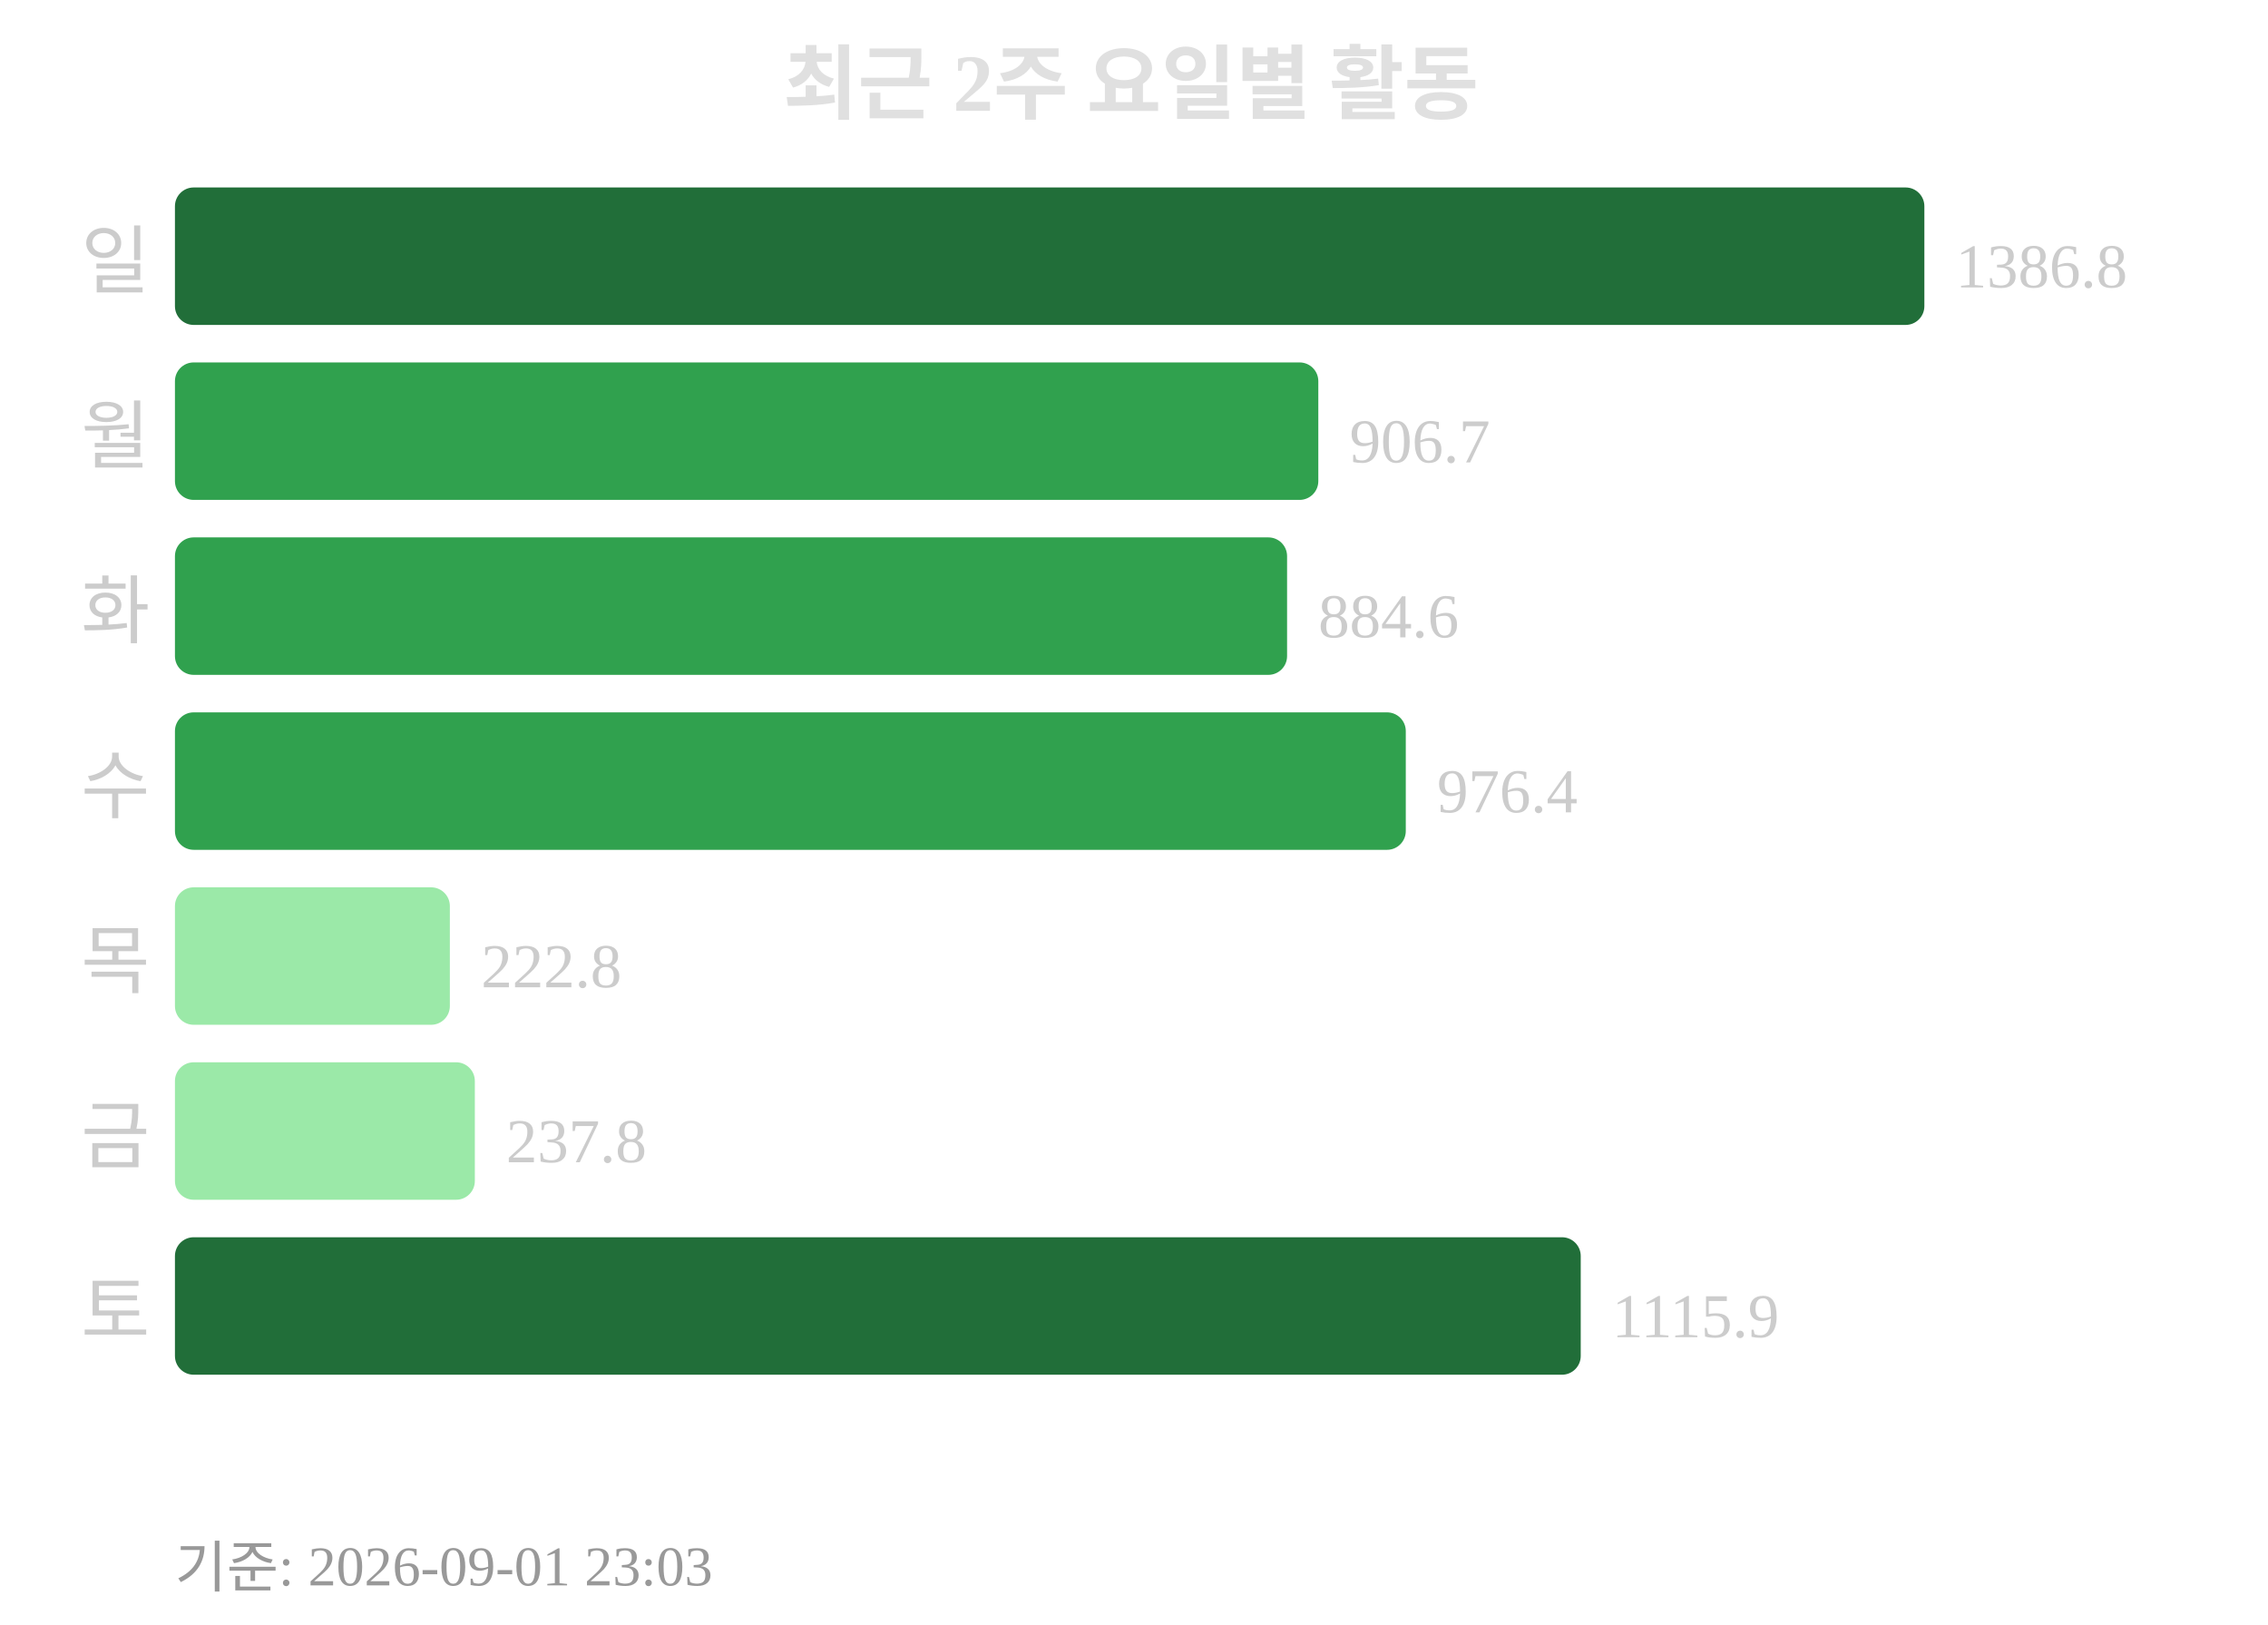
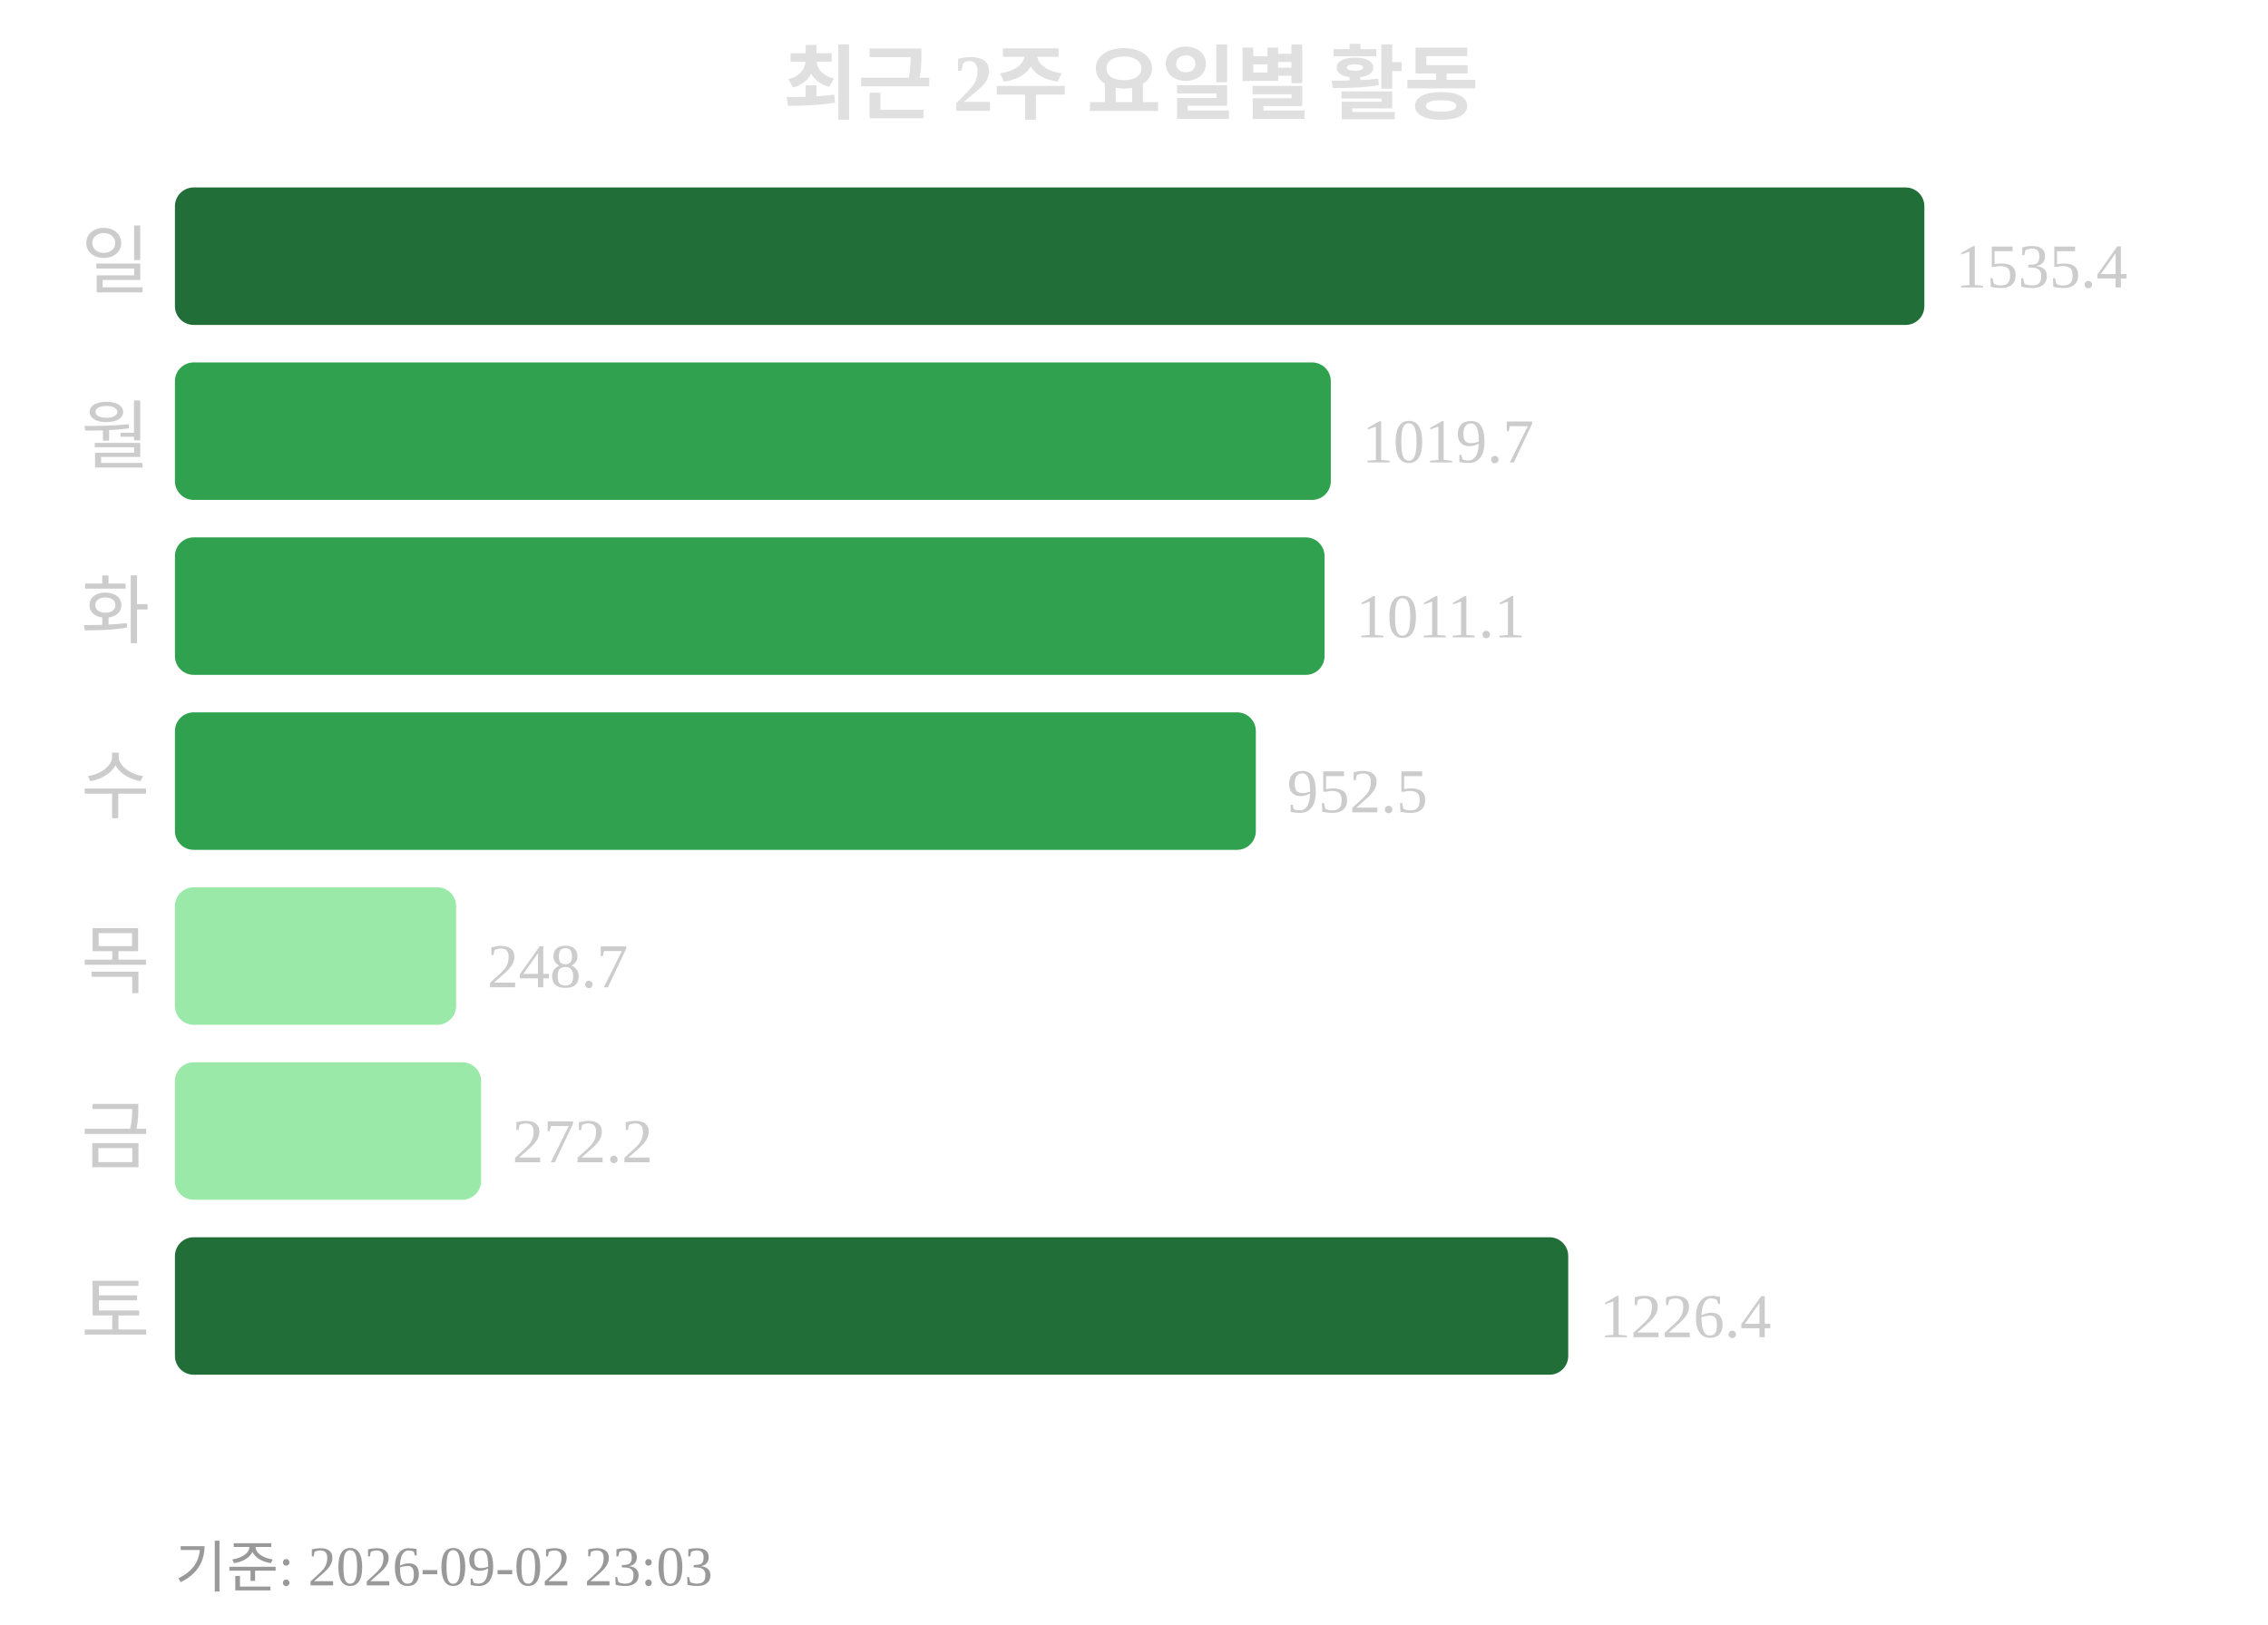
<svg xmlns="http://www.w3.org/2000/svg" width="363" height="260">
  <text x="181" y="18" text-anchor="middle" font-size="13" font-weight="bold" fill="#e0e0e0">최근 2주 요일별 활동</text>
  <text x="24" y="46" text-anchor="end" font-size="12" fill="#cccccc">일</text>
  <rect x="28" y="30" width="280" height="22" rx="3" fill="#216e39" />
-   <text x="313" y="46" font-size="10" fill="#cccccc">1386.8</text>
+   <text x="313" y="46" font-size="10" fill="#cccccc">1535.4</text>
  <text x="24" y="74" text-anchor="end" font-size="12" fill="#cccccc">월</text>
-   <rect x="28" y="58" width="183" height="22" rx="3" fill="#30a14e" />
-   <text x="216" y="74" font-size="10" fill="#cccccc">906.7</text>
+   <rect x="28" y="58" width="185" height="22" rx="3" fill="#30a14e" />
+   <text x="218" y="74" font-size="10" fill="#cccccc">1019.7</text>
  <text x="24" y="102" text-anchor="end" font-size="12" fill="#cccccc">화</text>
-   <rect x="28" y="86" width="178" height="22" rx="3" fill="#30a14e" />
-   <text x="211" y="102" font-size="10" fill="#cccccc">884.6</text>
+   <rect x="28" y="86" width="184" height="22" rx="3" fill="#30a14e" />
+   <text x="217" y="102" font-size="10" fill="#cccccc">1011.1</text>
  <text x="24" y="130" text-anchor="end" font-size="12" fill="#cccccc">수</text>
-   <rect x="28" y="114" width="197" height="22" rx="3" fill="#30a14e" />
-   <text x="230" y="130" font-size="10" fill="#cccccc">976.4</text>
+   <rect x="28" y="114" width="173" height="22" rx="3" fill="#30a14e" />
+   <text x="206" y="130" font-size="10" fill="#cccccc">952.5</text>
  <text x="24" y="158" text-anchor="end" font-size="12" fill="#cccccc">목</text>
-   <rect x="28" y="142" width="44" height="22" rx="3" fill="#9be9a8" />
-   <text x="77" y="158" font-size="10" fill="#cccccc">222.8</text>
+   <rect x="28" y="142" width="45" height="22" rx="3" fill="#9be9a8" />
+   <text x="78" y="158" font-size="10" fill="#cccccc">248.7</text>
  <text x="24" y="186" text-anchor="end" font-size="12" fill="#cccccc">금</text>
-   <rect x="28" y="170" width="48" height="22" rx="3" fill="#9be9a8" />
-   <text x="81" y="186" font-size="10" fill="#cccccc">237.8</text>
+   <rect x="28" y="170" width="49" height="22" rx="3" fill="#9be9a8" />
+   <text x="82" y="186" font-size="10" fill="#cccccc">272.2</text>
  <text x="24" y="214" text-anchor="end" font-size="12" fill="#cccccc">토</text>
-   <rect x="28" y="198" width="225" height="22" rx="3" fill="#216e39" />
-   <text x="258" y="214" font-size="10" fill="#cccccc">1115.9</text>
-   <text x="28" y="254" font-size="9" fill="#999999">기준: 2026-09-01 23:03</text>
+   <rect x="28" y="198" width="223" height="22" rx="3" fill="#216e39" />
+   <text x="256" y="214" font-size="10" fill="#cccccc">1226.4</text>
+   <text x="28" y="254" font-size="9" fill="#999999">기준: 2026-09-02 23:03</text>
</svg>
